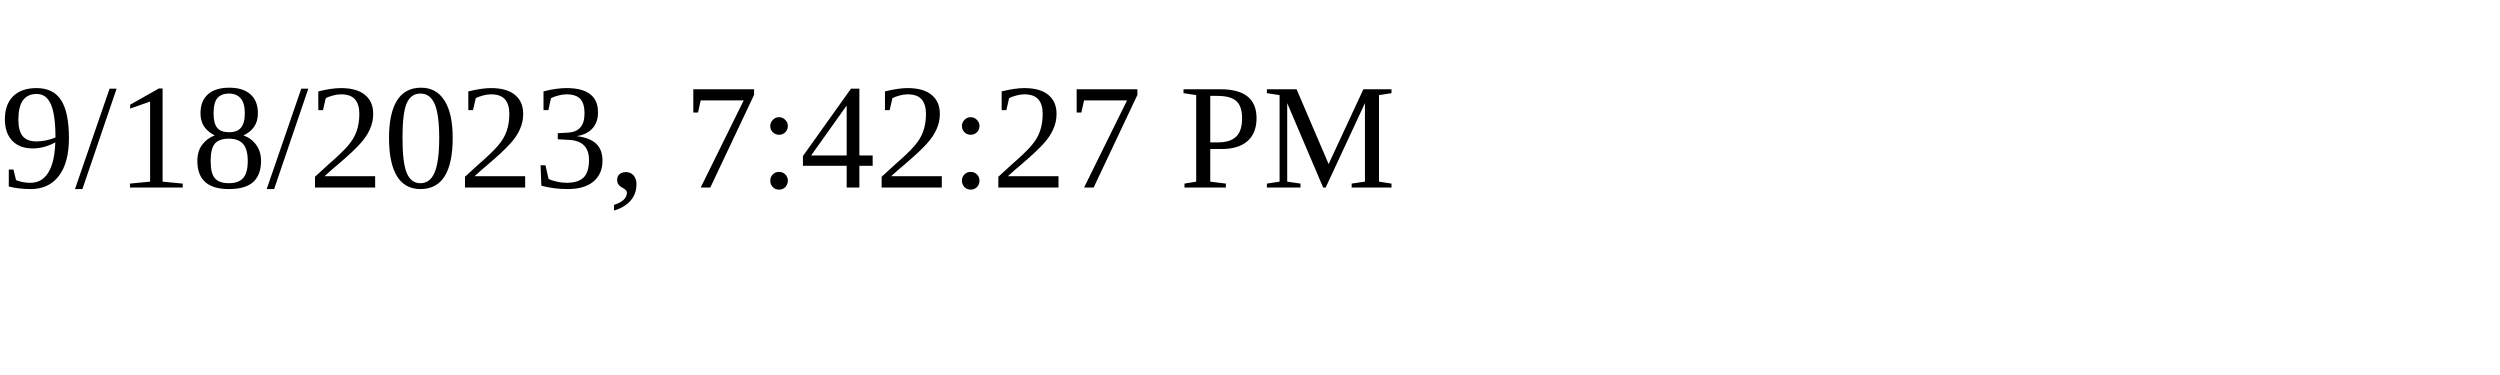
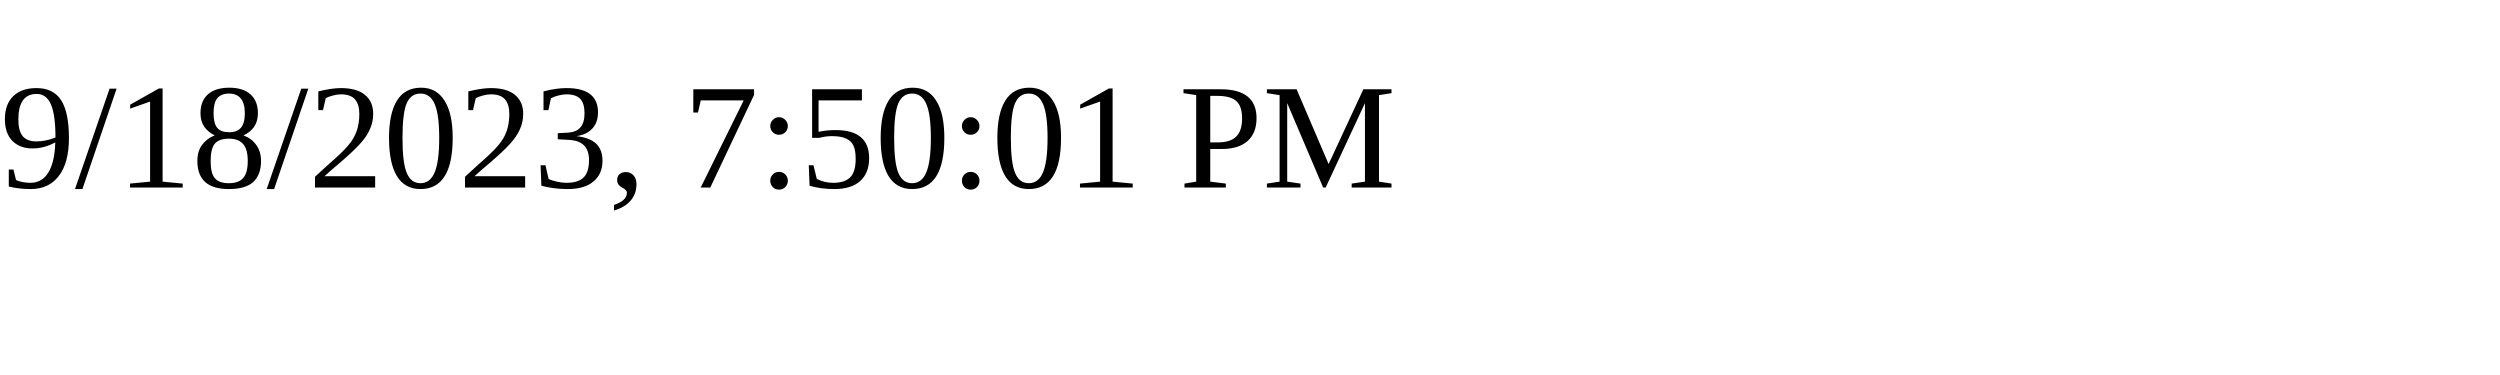
<svg xmlns="http://www.w3.org/2000/svg" height="30" width="200">
-   <text x="0" y="15">9/18/2023, 7:42:27 PM</text>
+   <text x="0" y="15">9/18/2023, 7:50:01 PM</text>
</svg>
